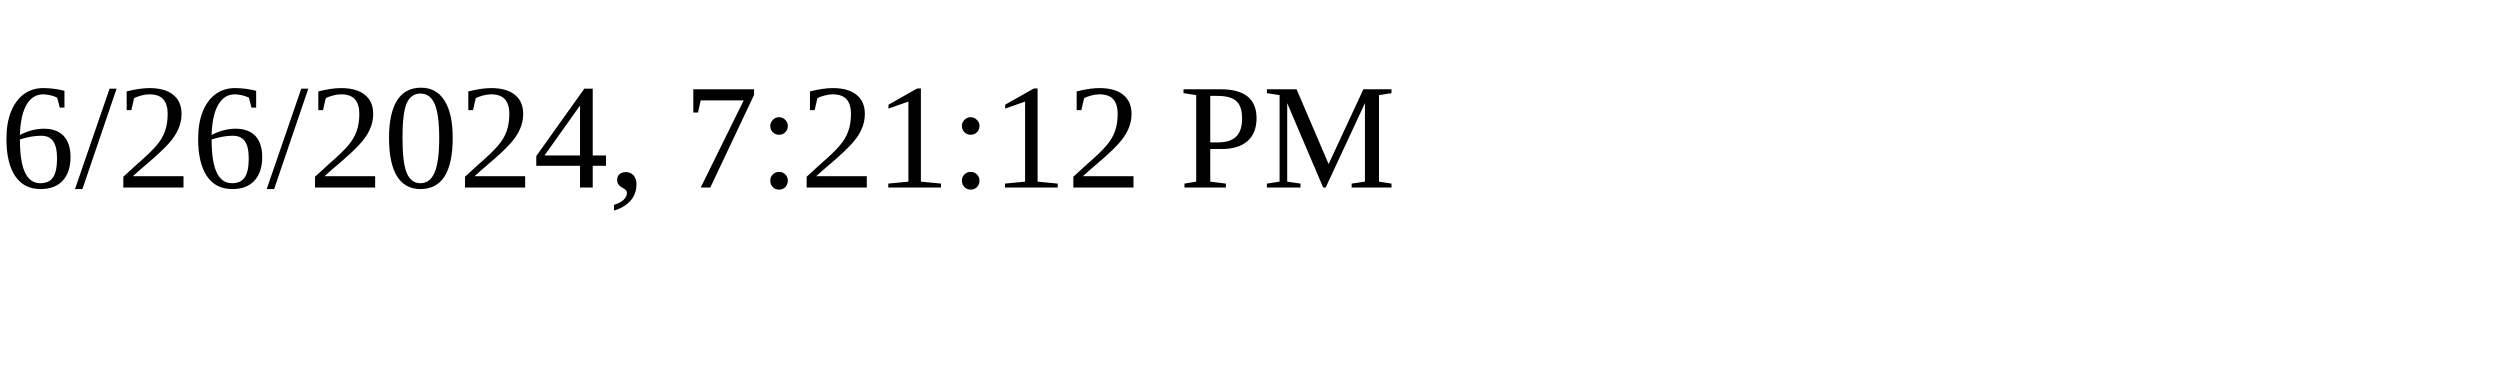
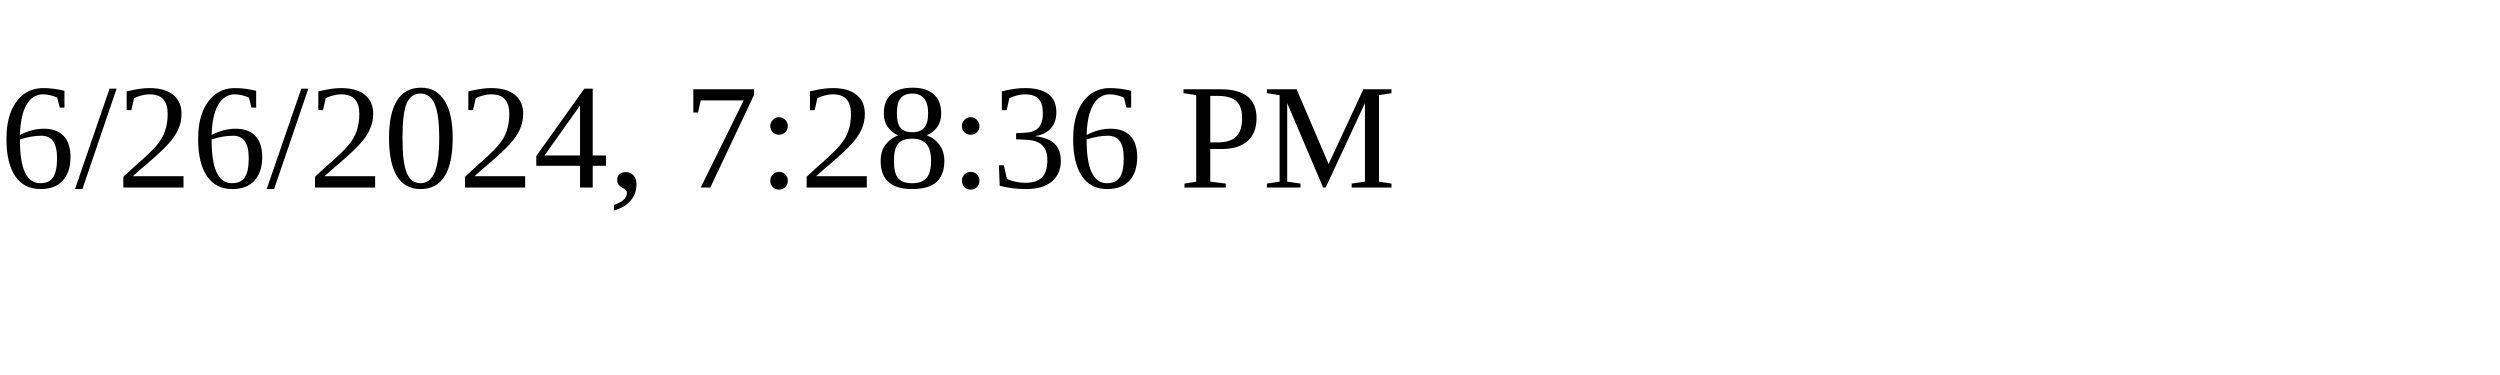
<svg xmlns="http://www.w3.org/2000/svg" height="30" width="200">
-   <text x="0" y="15">6/26/2024, 7:21:12 PM</text>
+   <text x="0" y="15">6/26/2024, 7:28:36 PM</text>
</svg>
